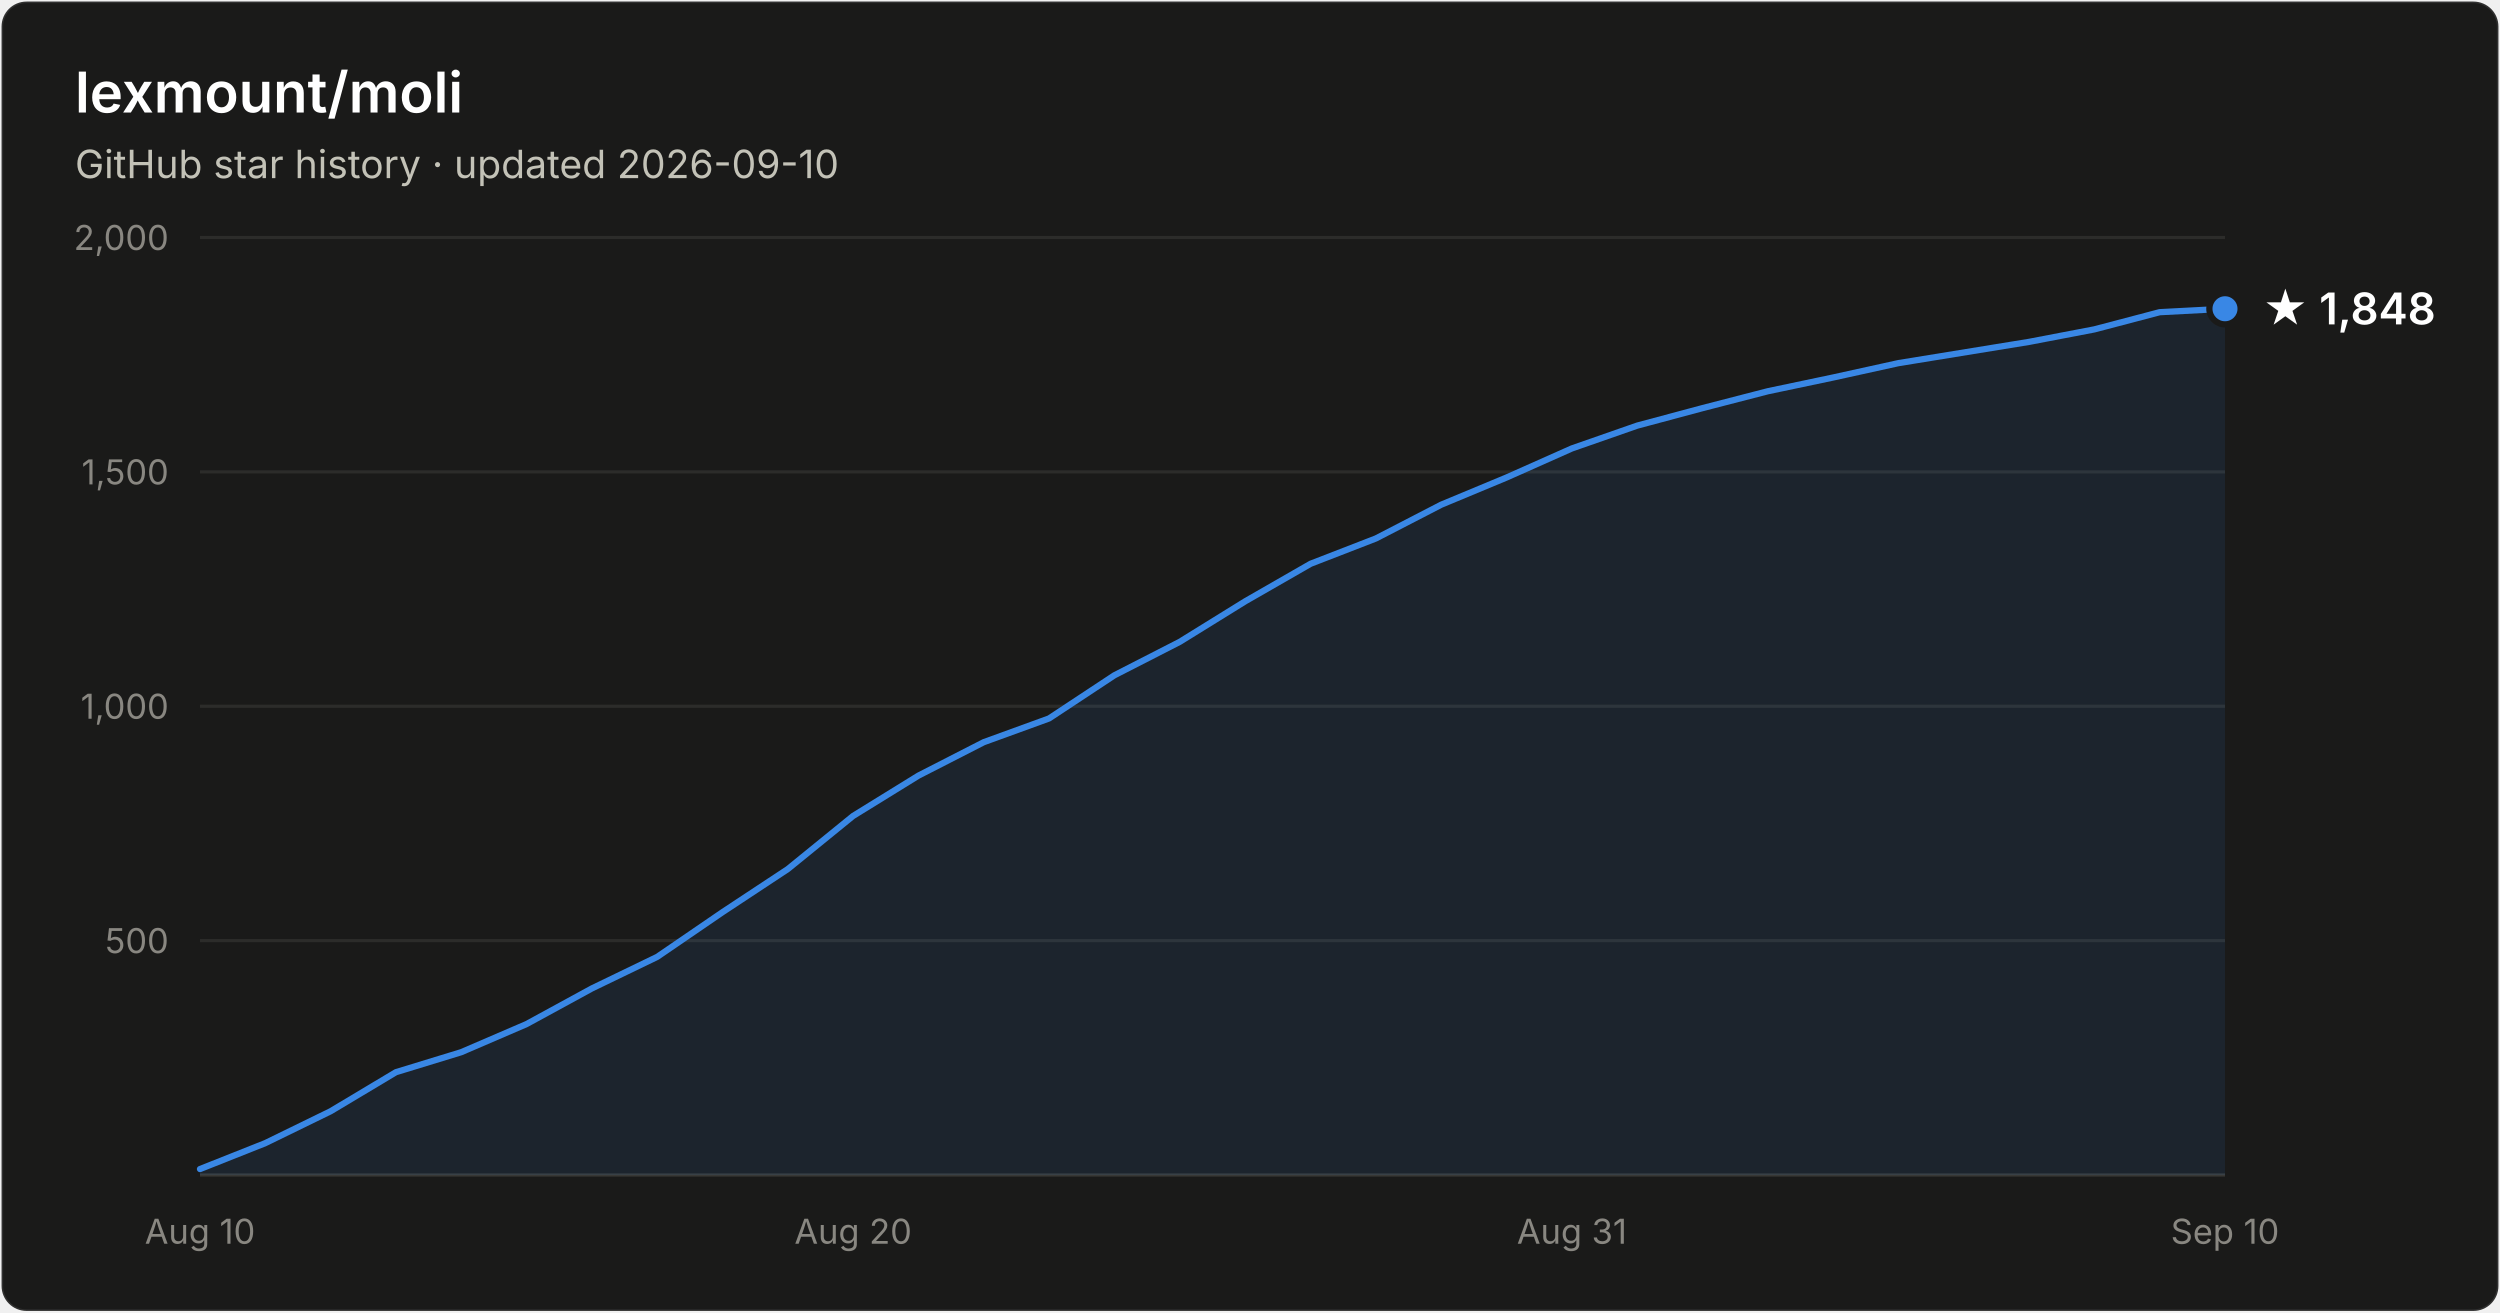
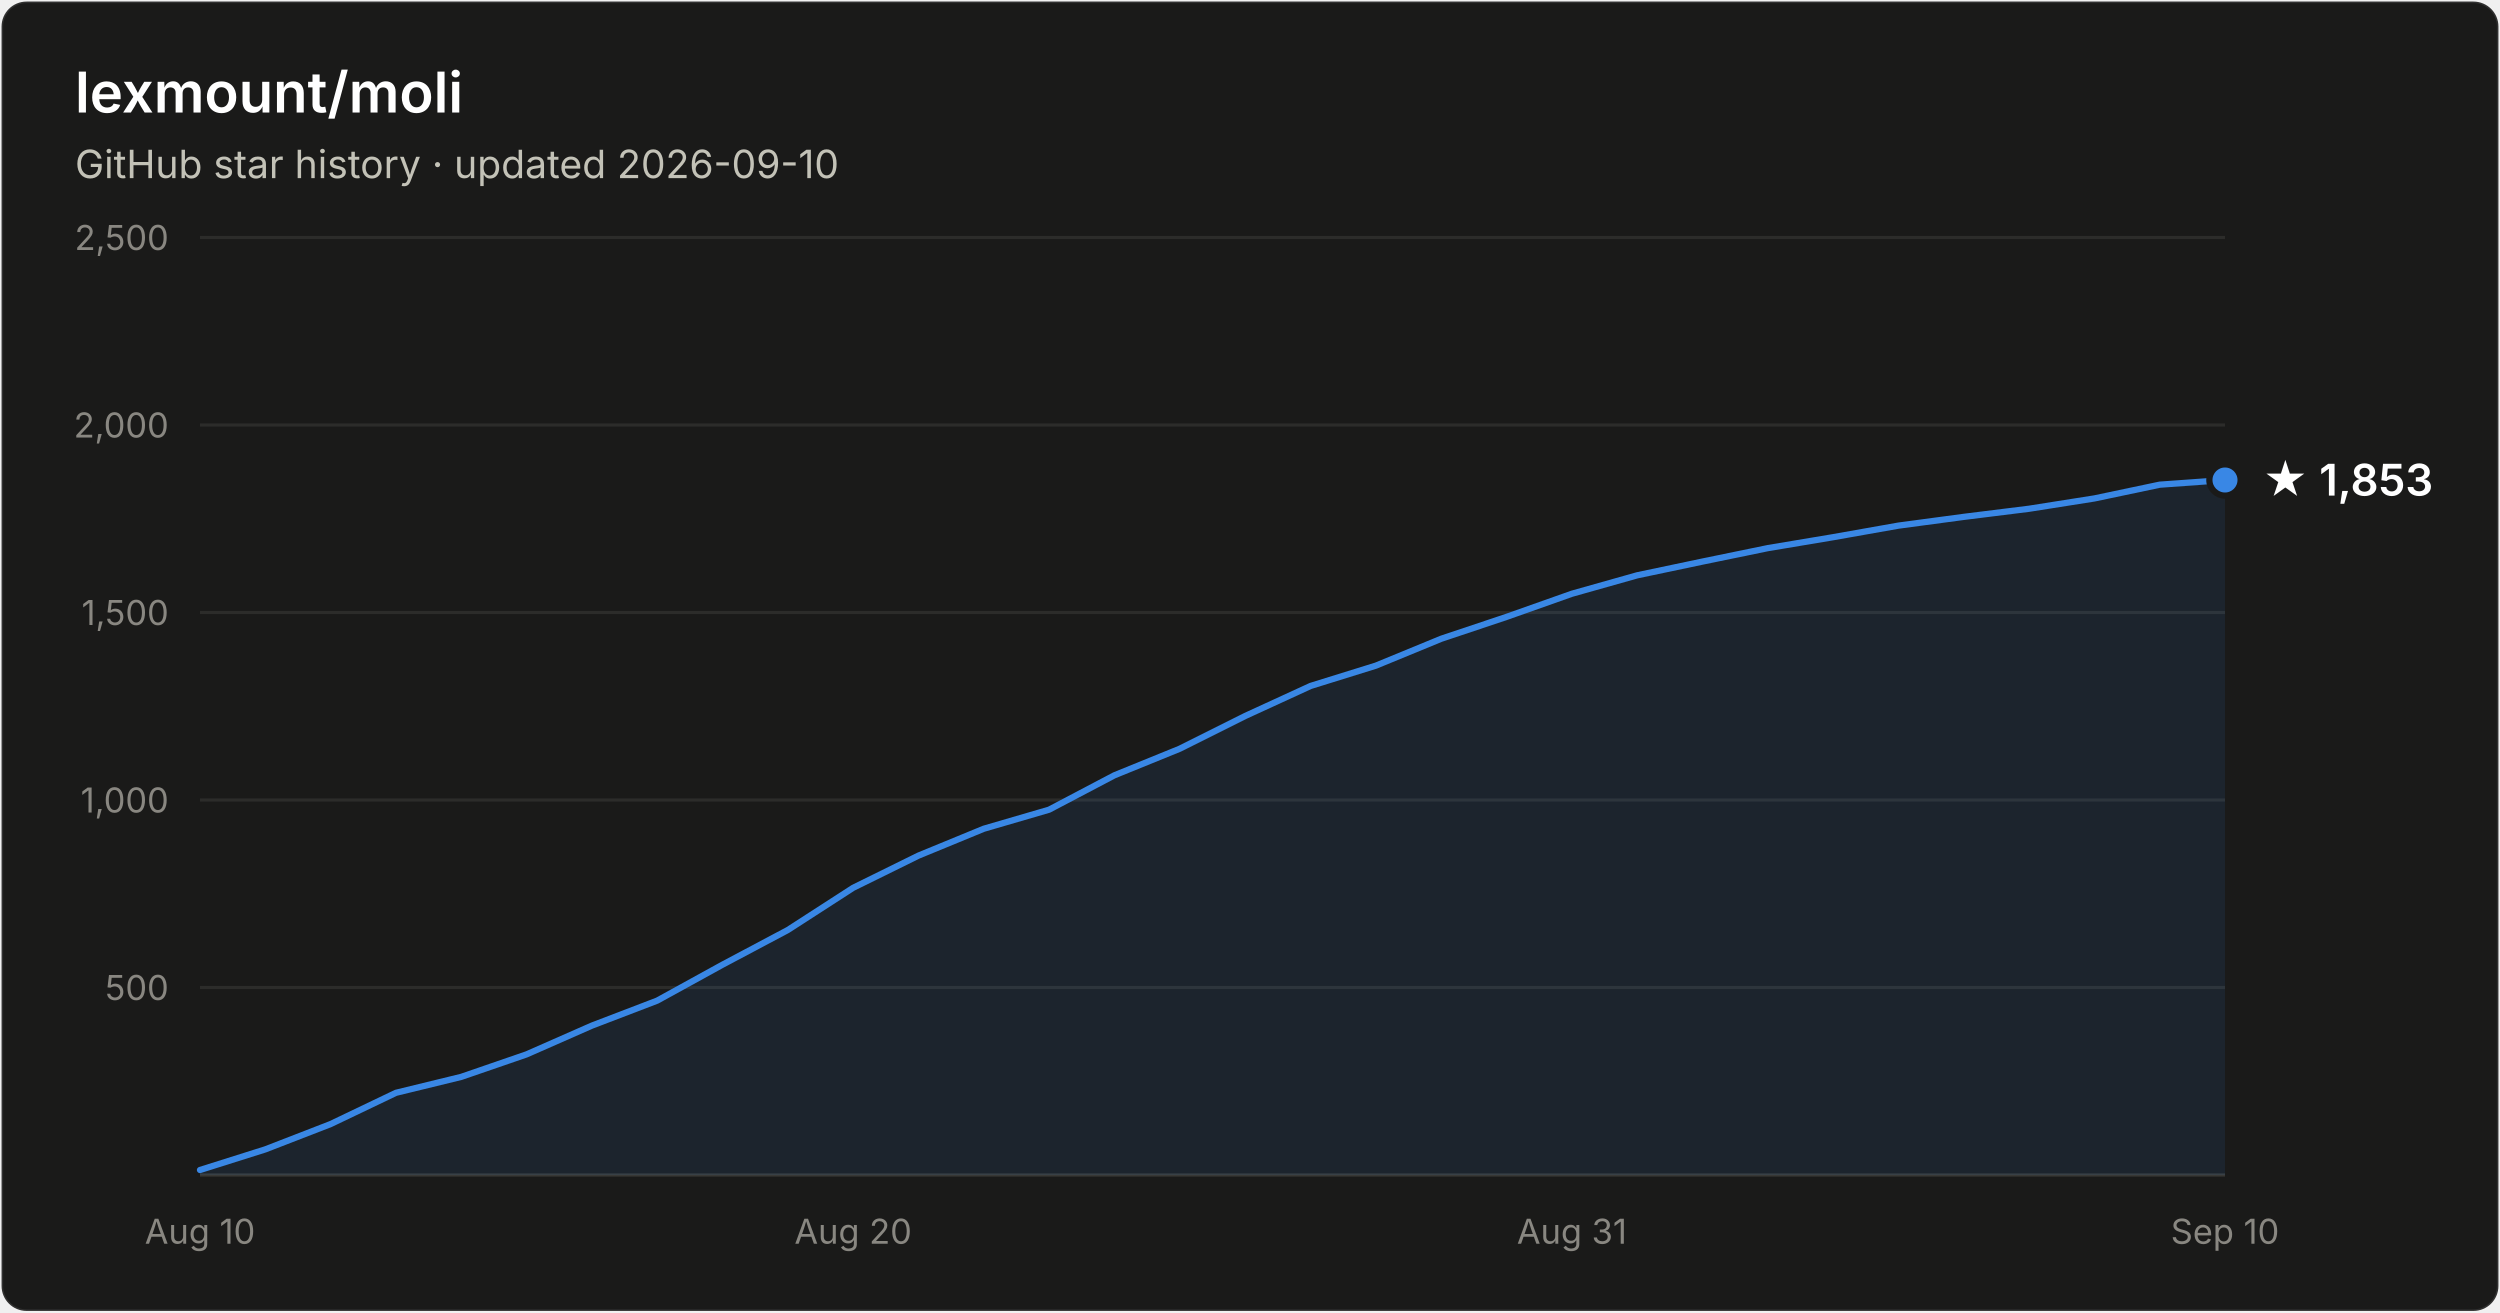
- <svg xmlns="http://www.w3.org/2000/svg" width="800" height="420" viewBox="0 0 800 420" font-family="system-ui, -apple-system, Segoe UI, sans-serif" role="img" aria-label="Star history of lexmount/moli: 1,848 stars as of 2026-09-10">
+ <svg xmlns="http://www.w3.org/2000/svg" width="800" height="420" viewBox="0 0 800 420" font-family="system-ui, -apple-system, Segoe UI, sans-serif" role="img" aria-label="Star history of lexmount/moli: 1,853 stars as of 2026-09-10">
  <rect x="0.5" y="0.5" width="799" height="419" rx="8" fill="#1a1a19" stroke="rgba(255,255,255,0.10)" />
  <text x="24" y="36" fill="#ffffff" font-size="18" font-weight="600">lexmount/moli</text>
  <text x="24" y="57" fill="#c3c2b7" font-size="12.5">GitHub star history · updated 2026-09-10</text>
-   <line x1="64" y1="301.0" x2="712" y2="301.0" stroke="#2c2c2a" stroke-width="1" />
-   <text x="54" y="305.0" text-anchor="end" fill="#898781" font-size="11" style="font-variant-numeric:tabular-nums">500</text>
-   <line x1="64" y1="226.0" x2="712" y2="226.0" stroke="#2c2c2a" stroke-width="1" />
-   <text x="54" y="230.0" text-anchor="end" fill="#898781" font-size="11" style="font-variant-numeric:tabular-nums">1,000</text>
-   <line x1="64" y1="151.0" x2="712" y2="151.0" stroke="#2c2c2a" stroke-width="1" />
-   <text x="54" y="155.0" text-anchor="end" fill="#898781" font-size="11" style="font-variant-numeric:tabular-nums">1,500</text>
+   <line x1="64" y1="316.0" x2="712" y2="316.0" stroke="#2c2c2a" stroke-width="1" />
+   <text x="54" y="320.0" text-anchor="end" fill="#898781" font-size="11" style="font-variant-numeric:tabular-nums">500</text>
+   <line x1="64" y1="256.0" x2="712" y2="256.0" stroke="#2c2c2a" stroke-width="1" />
+   <text x="54" y="260.0" text-anchor="end" fill="#898781" font-size="11" style="font-variant-numeric:tabular-nums">1,000</text>
+   <line x1="64" y1="196.0" x2="712" y2="196.0" stroke="#2c2c2a" stroke-width="1" />
+   <text x="54" y="200.0" text-anchor="end" fill="#898781" font-size="11" style="font-variant-numeric:tabular-nums">1,500</text>
+   <line x1="64" y1="136.0" x2="712" y2="136.0" stroke="#2c2c2a" stroke-width="1" />
+   <text x="54" y="140.0" text-anchor="end" fill="#898781" font-size="11" style="font-variant-numeric:tabular-nums">2,000</text>
  <line x1="64" y1="76.0" x2="712" y2="76.0" stroke="#2c2c2a" stroke-width="1" />
-   <text x="54" y="80.0" text-anchor="end" fill="#898781" font-size="11" style="font-variant-numeric:tabular-nums">2,000</text>
+   <text x="54" y="80.0" text-anchor="end" fill="#898781" font-size="11" style="font-variant-numeric:tabular-nums">2,500</text>
  <line x1="64" y1="376" x2="712" y2="376" stroke="#383835" stroke-width="1" />
  <text x="64.0" y="398" text-anchor="middle" fill="#898781" font-size="11" style="font-variant-numeric:tabular-nums">Aug 10</text>
  <text x="273.0" y="398" text-anchor="middle" fill="#898781" font-size="11" style="font-variant-numeric:tabular-nums">Aug 20</text>
  <text x="503.0" y="398" text-anchor="middle" fill="#898781" font-size="11" style="font-variant-numeric:tabular-nums">Aug 31</text>
  <text x="712.0" y="398" text-anchor="middle" fill="#898781" font-size="11" style="font-variant-numeric:tabular-nums">Sep 10</text>
-   <path d="M64.0 374.1 L84.9 365.8 L105.8 355.6 L126.7 343.1 L147.6 336.7 L168.5 327.7 L189.4 316.3 L210.3 306.2 L231.2 291.9 L252.1 278.1 L273.0 261.1 L293.9 248.2 L314.8 237.5 L335.7 229.9 L356.6 216.1 L377.5 205.4 L398.5 192.4 L419.4 180.4 L440.3 172.3 L461.2 161.5 L482.1 152.8 L503.0 143.5 L523.9 136.2 L544.8 130.6 L565.7 125.2 L586.6 120.8 L607.5 116.2 L628.4 112.8 L649.3 109.4 L670.2 105.4 L691.1 99.9 L712.0 98.8 L712.0 376 L64.0 376 Z" fill="#3987e5" fill-opacity="0.1" />
-   <path d="M64.0 374.1 L84.9 365.8 L105.8 355.6 L126.7 343.1 L147.6 336.7 L168.5 327.7 L189.4 316.3 L210.3 306.2 L231.2 291.9 L252.1 278.1 L273.0 261.1 L293.9 248.2 L314.8 237.5 L335.7 229.9 L356.6 216.1 L377.5 205.4 L398.5 192.4 L419.4 180.4 L440.3 172.3 L461.2 161.5 L482.1 152.8 L503.0 143.5 L523.9 136.2 L544.8 130.6 L565.7 125.2 L586.6 120.8 L607.5 116.2 L628.4 112.8 L649.3 109.4 L670.2 105.4 L691.1 99.9 L712.0 98.8" fill="none" stroke="#3987e5" stroke-width="2" stroke-linejoin="round" stroke-linecap="round" />
-   <circle cx="712.0" cy="98.8" r="5" fill="#3987e5" stroke="#1a1a19" stroke-width="2" />
-   <text x="724.0" y="103.8" fill="#ffffff" font-size="14" font-weight="600">★ 1,848</text>
+   <path d="M64.0 374.4 L84.9 367.8 L105.8 359.7 L126.7 349.7 L147.6 344.6 L168.5 337.4 L189.4 328.2 L210.3 320.2 L231.2 308.7 L252.1 297.6 L273.0 284.1 L293.9 273.8 L314.8 265.2 L335.7 259.1 L356.6 248.1 L377.5 239.6 L398.5 229.1 L419.4 219.5 L440.3 213.0 L461.2 204.4 L482.1 197.4 L503.0 190.0 L523.9 184.1 L544.8 179.7 L565.7 175.4 L586.6 171.9 L607.5 168.2 L628.4 165.4 L649.3 162.8 L670.2 159.5 L691.1 155.1 L712.0 153.6 L712.0 376 L64.0 376 Z" fill="#3987e5" fill-opacity="0.1" />
+   <path d="M64.0 374.4 L84.9 367.8 L105.8 359.7 L126.7 349.7 L147.6 344.6 L168.5 337.4 L189.4 328.2 L210.3 320.2 L231.2 308.7 L252.1 297.6 L273.0 284.1 L293.9 273.8 L314.8 265.2 L335.7 259.1 L356.6 248.1 L377.5 239.6 L398.5 229.1 L419.4 219.5 L440.3 213.0 L461.2 204.4 L482.1 197.4 L503.0 190.0 L523.9 184.1 L544.8 179.7 L565.7 175.4 L586.6 171.9 L607.5 168.2 L628.4 165.4 L649.3 162.8 L670.2 159.5 L691.1 155.1 L712.0 153.6" fill="none" stroke="#3987e5" stroke-width="2" stroke-linejoin="round" stroke-linecap="round" />
+   <circle cx="712.0" cy="153.6" r="5" fill="#3987e5" stroke="#1a1a19" stroke-width="2" />
+   <text x="724.0" y="158.6" fill="#ffffff" font-size="14" font-weight="600">★ 1,853</text>
</svg>
